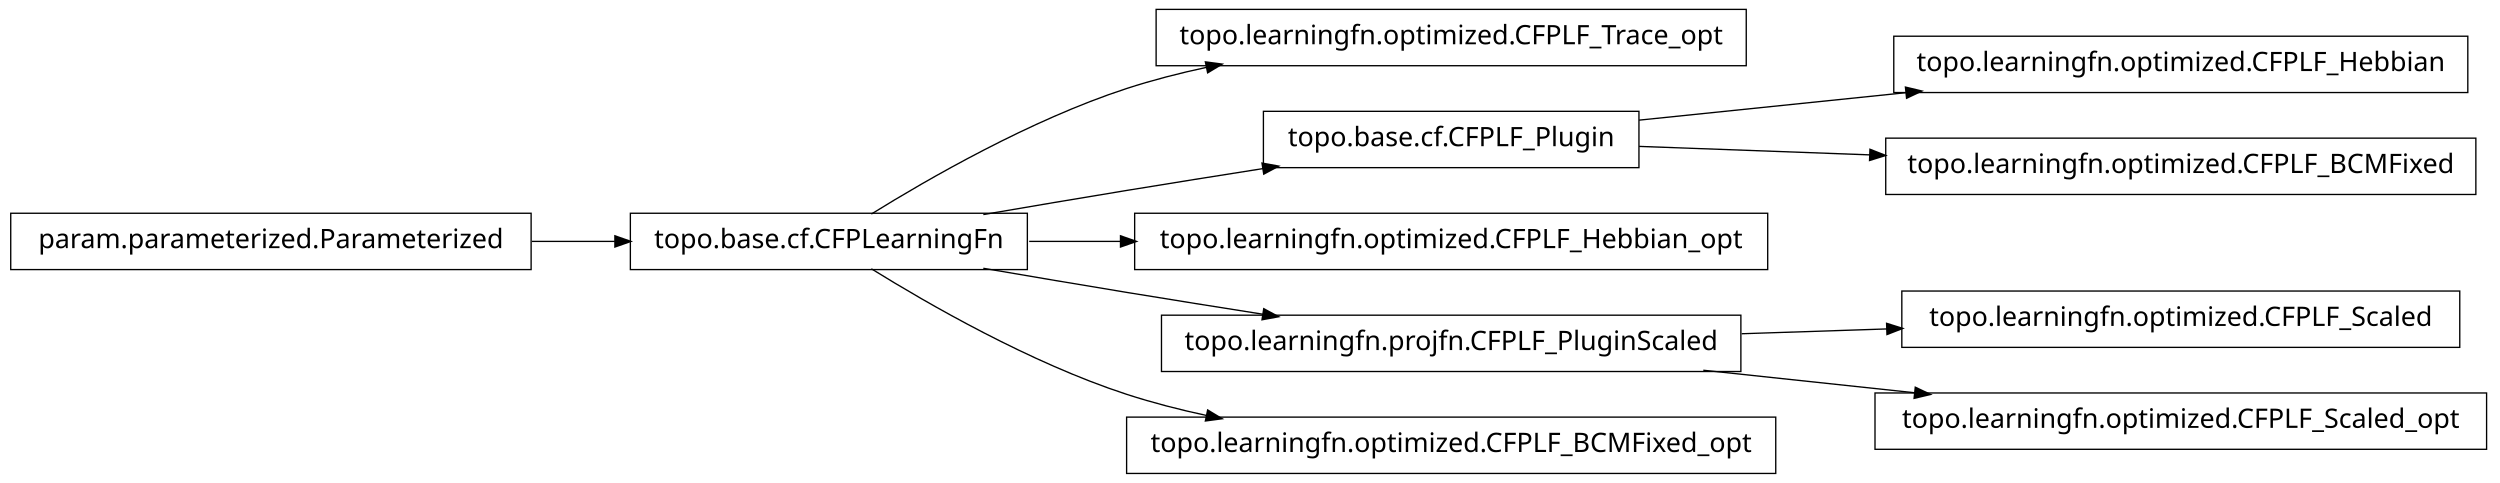
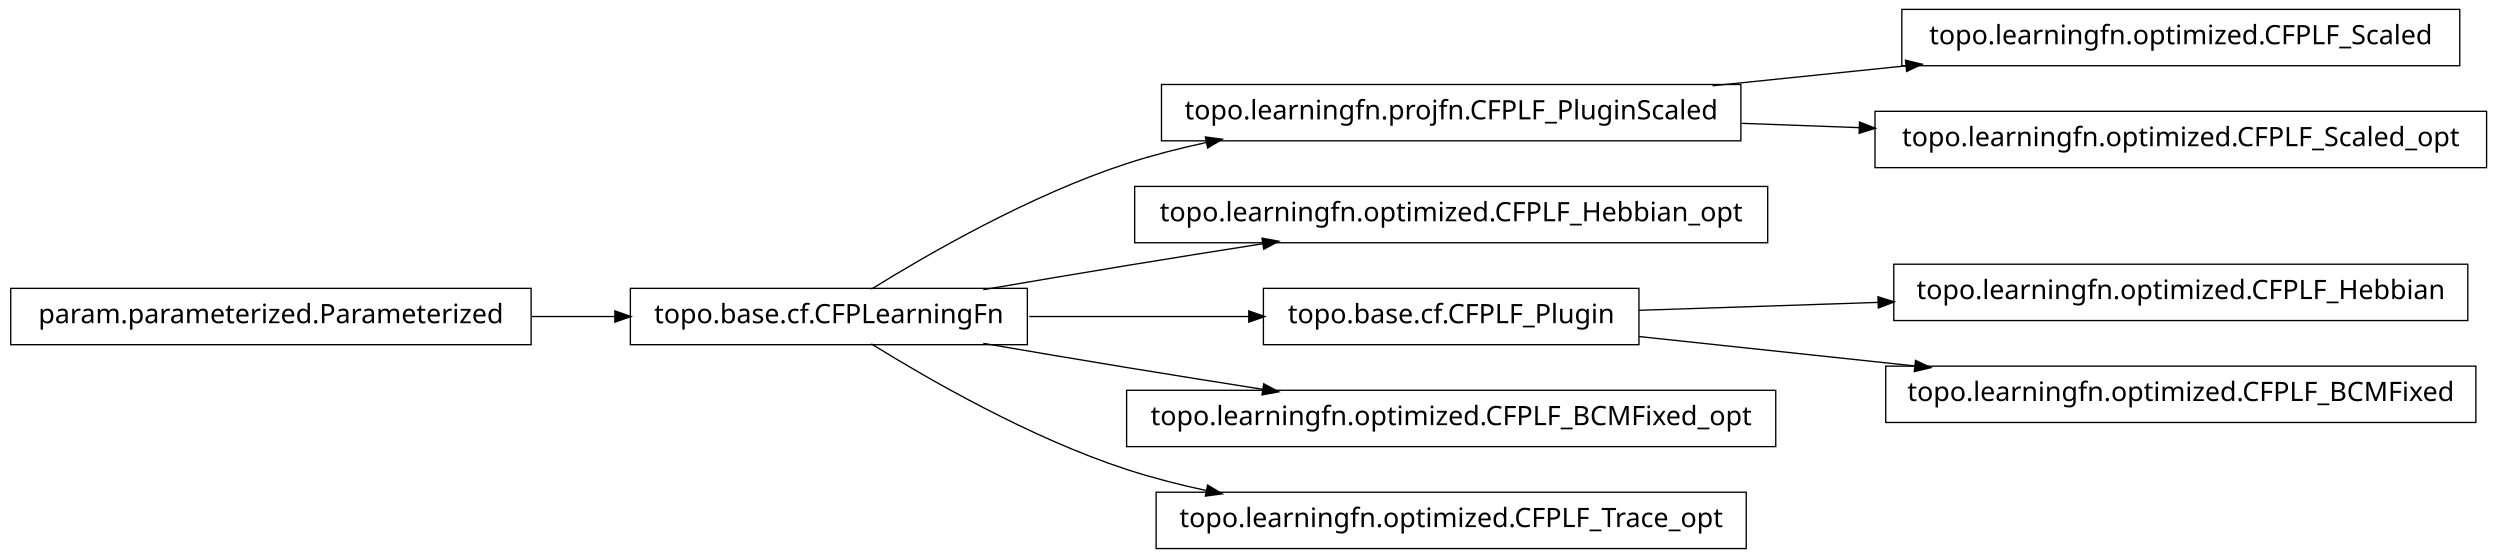
- <svg xmlns="http://www.w3.org/2000/svg" width="932pt" height="180pt" viewBox="0.00 0.00 932.00 180.00">
-   <g id="graph1" class="graph" transform="scale(1 1) rotate(0) translate(4 176)">
-     <polygon fill="white" stroke="white" points="-4,5 -4,-176 929,-176 929,5 -4,5" />
+ <svg xmlns="http://www.w3.org/2000/svg" width="932pt" height="208pt" viewBox="0.00 0.00 932.00 208.00">
+   <g id="graph1" class="graph" transform="scale(1 1) rotate(0) translate(4 204)">
+     <polygon fill="white" stroke="white" points="-4,5 -4,-204 929,-204 929,5 -4,5" />
    <g id="node1" class="node">
-       <polygon fill="none" stroke="black" stroke-width="0.5" points="647,-172.5 427,-172.5 427,-151.5 647,-151.5 647,-172.5" />
-       <text text-anchor="middle" x="537" y="-159.5" font-family="Vera" font-size="10.00">topo.learningfn.optimized.CFPLF_Trace_opt</text>
+       <polygon fill="none" stroke="black" stroke-width="0.5" points="913,-200.5 705,-200.5 705,-179.5 913,-179.5 913,-200.5" />
+       <text text-anchor="middle" x="809" y="-187.5" font-family="Vera" font-size="10.00">topo.learningfn.optimized.CFPLF_Scaled</text>
    </g>
    <g id="node2" class="node">
+       <polygon fill="none" stroke="black" stroke-width="0.5" points="645,-172.5 429,-172.5 429,-151.5 645,-151.5 645,-172.5" />
+       <text text-anchor="middle" x="537" y="-159.5" font-family="Vera" font-size="10.00">topo.learningfn.projfn.CFPLF_PluginScaled</text>
+     </g>
+     <g id="edge2" class="edge">
+       <path fill="none" stroke="black" stroke-width="0.5" d="M634.43,-172.03C657.912,-174.447 683.066,-177.036 706.76,-179.475" />
+       <polygon fill="black" stroke="black" points="706.64,-181.222 711.793,-179.993 706.999,-177.741 706.64,-181.222" />
+     </g>
+     <g id="node8" class="node">
+       <polygon fill="none" stroke="black" stroke-width="0.5" points="923,-162.5 695,-162.5 695,-141.5 923,-141.5 923,-162.5" />
+       <text text-anchor="middle" x="809" y="-149.5" font-family="Vera" font-size="10.00">topo.learningfn.optimized.CFPLF_Scaled_opt</text>
+     </g>
+     <g id="edge6" class="edge">
+       <path fill="none" stroke="black" stroke-width="0.5" d="M645.283,-158.019C659.665,-157.49 674.479,-156.946 689.044,-156.41" />
+       <polygon fill="black" stroke="black" points="689.465,-158.146 694.397,-156.213 689.336,-154.648 689.465,-158.146" />
+     </g>
+     <g id="node4" class="node">
+       <polygon fill="none" stroke="black" stroke-width="0.5" points="655,-134.5 419,-134.5 419,-113.5 655,-113.5 655,-134.5" />
+       <text text-anchor="middle" x="537" y="-121.5" font-family="Vera" font-size="10.00">topo.learningfn.optimized.CFPLF_Hebbian_opt</text>
+     </g>
+     <g id="node5" class="node">
      <polygon fill="none" stroke="black" stroke-width="0.5" points="379,-96.5 231,-96.5 231,-75.5 379,-75.5 379,-96.5" />
      <text text-anchor="middle" x="305" y="-83.5" font-family="Vera" font-size="10.00">topo.base.cf.CFPLearningFn</text>
    </g>
-     <g id="edge2" class="edge">
+     <g id="edge12" class="edge">
      <path fill="none" stroke="black" stroke-width="0.5" d="M320.839,-96.203C341.762,-109.184 380.162,-131.319 416,-143 425.556,-146.115 435.708,-148.727 445.91,-150.916" />
      <polygon fill="black" stroke="black" points="445.669,-152.653 450.92,-151.957 446.381,-149.226 445.669,-152.653" />
    </g>
-     <g id="node5" class="node">
-       <polygon fill="none" stroke="black" stroke-width="0.5" points="607,-134.5 467,-134.5 467,-113.5 607,-113.5 607,-134.5" />
-       <text text-anchor="middle" x="537" y="-121.5" font-family="Vera" font-size="10.00">topo.base.cf.CFPLF_Plugin</text>
-     </g>
-     <g id="edge18" class="edge">
+     <g id="edge4" class="edge">
      <path fill="none" stroke="black" stroke-width="0.5" d="M362.586,-96.012C379.762,-98.957 398.636,-102.151 416,-105 432.449,-107.699 450.17,-110.527 466.842,-113.151" />
      <polygon fill="black" stroke="black" points="466.768,-114.911 471.98,-113.959 467.312,-111.454 466.768,-114.911" />
    </g>
-     <g id="node8" class="node">
-       <polygon fill="none" stroke="black" stroke-width="0.5" points="655,-96.5 419,-96.5 419,-75.5 655,-75.5 655,-96.5" />
-       <text text-anchor="middle" x="537" y="-83.5" font-family="Vera" font-size="10.00">topo.learningfn.optimized.CFPLF_Hebbian_opt</text>
+     <g id="node11" class="node">
+       <polygon fill="none" stroke="black" stroke-width="0.5" points="607,-96.5 467,-96.5 467,-75.5 607,-75.5 607,-96.5" />
+       <text text-anchor="middle" x="537" y="-83.5" font-family="Vera" font-size="10.00">topo.base.cf.CFPLF_Plugin</text>
    </g>
-     <g id="edge6" class="edge">
-       <path fill="none" stroke="black" stroke-width="0.5" d="M379.683,-86C390.694,-86 402.277,-86 413.954,-86" />
-       <polygon fill="black" stroke="black" points="413.964,-87.75 418.964,-86 413.964,-84.25 413.964,-87.75" />
+     <g id="edge20" class="edge">
+       <path fill="none" stroke="black" stroke-width="0.5" d="M379.683,-86C405.886,-86 435.324,-86 461.587,-86" />
+       <polygon fill="black" stroke="black" points="461.795,-87.75 466.795,-86 461.795,-84.25 461.795,-87.75" />
    </g>
-     <g id="node11" class="node">
-       <polygon fill="none" stroke="black" stroke-width="0.5" points="645,-58.5 429,-58.5 429,-37.5 645,-37.5 645,-58.5" />
-       <text text-anchor="middle" x="537" y="-45.5" font-family="Vera" font-size="10.00">topo.learningfn.projfn.CFPLF_PluginScaled</text>
+     <g id="node15" class="node">
+       <polygon fill="none" stroke="black" stroke-width="0.5" points="658,-58.5 416,-58.5 416,-37.5 658,-37.5 658,-58.5" />
+       <text text-anchor="middle" x="537" y="-45.5" font-family="Vera" font-size="10.00">topo.learningfn.optimized.CFPLF_BCMFixed_opt</text>
    </g>
-     <g id="edge10" class="edge">
+     <g id="edge14" class="edge">
      <path fill="none" stroke="black" stroke-width="0.5" d="M362.586,-75.988C379.762,-73.043 398.636,-69.849 416,-67 432.449,-64.301 450.17,-61.473 466.842,-58.849" />
      <polygon fill="black" stroke="black" points="467.312,-60.546 471.98,-58.041 466.768,-57.089 467.312,-60.546" />
    </g>
-     <g id="node15" class="node">
-       <polygon fill="none" stroke="black" stroke-width="0.5" points="658,-20.5 416,-20.5 416,0.5 658,0.5 658,-20.5" />
-       <text text-anchor="middle" x="537" y="-7.5" font-family="Vera" font-size="10.00">topo.learningfn.optimized.CFPLF_BCMFixed_opt</text>
+     <g id="node19" class="node">
+       <polygon fill="none" stroke="black" stroke-width="0.5" points="647,-20.5 427,-20.5 427,0.5 647,0.5 647,-20.5" />
+       <text text-anchor="middle" x="537" y="-7.5" font-family="Vera" font-size="10.00">topo.learningfn.optimized.CFPLF_Trace_opt</text>
    </g>
-     <g id="edge14" class="edge">
+     <g id="edge18" class="edge">
      <path fill="none" stroke="black" stroke-width="0.5" d="M320.839,-75.797C341.762,-62.816 380.162,-40.681 416,-29 425.556,-25.885 435.708,-23.273 445.91,-21.084" />
      <polygon fill="black" stroke="black" points="446.381,-22.774 450.92,-20.043 445.669,-19.347 446.381,-22.774" />
-     </g>
-     <g id="node4" class="node">
-       <polygon fill="none" stroke="black" stroke-width="0.5" points="916,-162.5 702,-162.5 702,-141.5 916,-141.5 916,-162.5" />
-       <text text-anchor="middle" x="809" y="-149.5" font-family="Vera" font-size="10.00">topo.learningfn.optimized.CFPLF_Hebbian</text>
-     </g>
-     <g id="edge4" class="edge">
-       <path fill="none" stroke="black" stroke-width="0.5" d="M607.047,-131.211C637.303,-134.325 673.305,-138.031 706.475,-141.446" />
-       <polygon fill="black" stroke="black" points="706.619,-143.22 711.772,-141.991 706.978,-139.738 706.619,-143.22" />
-     </g>
-     <g id="node13" class="node">
-       <polygon fill="none" stroke="black" stroke-width="0.5" points="919,-124.5 699,-124.5 699,-103.5 919,-103.5 919,-124.5" />
-       <text text-anchor="middle" x="809" y="-111.5" font-family="Vera" font-size="10.00">topo.learningfn.optimized.CFPLF_BCMFixed</text>
-     </g>
-     <g id="edge12" class="edge">
-       <path fill="none" stroke="black" stroke-width="0.5" d="M607.047,-121.425C633.31,-120.459 663.902,-119.334 693.213,-118.257" />
-       <polygon fill="black" stroke="black" points="693.354,-120.003 698.286,-118.07 693.225,-116.505 693.354,-120.003" />
    </g>
    <g id="node7" class="node">
      <polygon fill="none" stroke="black" stroke-width="0.5" points="194,-96.5 5.68434e-14,-96.5 0,-75.5 194,-75.5 194,-96.5" />
      <text text-anchor="middle" x="97" y="-83.5" font-family="Vera" font-size="10.00">param.parameterized.Parameterized</text>
    </g>
-     <g id="edge8" class="edge">
+     <g id="edge10" class="edge">
      <path fill="none" stroke="black" stroke-width="0.5" d="M194.301,-86C204.655,-86 215.098,-86 225.218,-86" />
      <polygon fill="black" stroke="black" points="225.478,-87.75 230.478,-86 225.477,-84.25 225.478,-87.75" />
    </g>
+     <g id="node10" class="node">
+       <polygon fill="none" stroke="black" stroke-width="0.5" points="916,-105.5 702,-105.5 702,-84.5 916,-84.5 916,-105.5" />
+       <text text-anchor="middle" x="809" y="-92.5" font-family="Vera" font-size="10.00">topo.learningfn.optimized.CFPLF_Hebbian</text>
+     </g>
+     <g id="edge8" class="edge">
+       <path fill="none" stroke="black" stroke-width="0.5" d="M607.047,-88.318C634.202,-89.216 665.987,-90.268 696.197,-91.268" />
+       <polygon fill="black" stroke="black" points="696.368,-93.024 701.424,-91.441 696.484,-89.526 696.368,-93.024" />
+     </g>
    <g id="node17" class="node">
-       <polygon fill="none" stroke="black" stroke-width="0.5" points="913,-67.5 705,-67.5 705,-46.5 913,-46.5 913,-67.5" />
-       <text text-anchor="middle" x="809" y="-54.5" font-family="Vera" font-size="10.00">topo.learningfn.optimized.CFPLF_Scaled</text>
+       <polygon fill="none" stroke="black" stroke-width="0.5" points="919,-67.5 699,-67.5 699,-46.5 919,-46.5 919,-67.5" />
+       <text text-anchor="middle" x="809" y="-54.5" font-family="Vera" font-size="10.00">topo.learningfn.optimized.CFPLF_BCMFixed</text>
    </g>
    <g id="edge16" class="edge">
-       <path fill="none" stroke="black" stroke-width="0.5" d="M645.283,-51.583C663.158,-52.174 681.7,-52.788 699.603,-53.38" />
-       <polygon fill="black" stroke="black" points="699.579,-55.13 704.634,-53.547 699.694,-51.632 699.579,-55.13" />
-     </g>
-     <g id="node20" class="node">
-       <polygon fill="none" stroke="black" stroke-width="0.5" points="923,-29.5 695,-29.5 695,-8.5 923,-8.5 923,-29.5" />
-       <text text-anchor="middle" x="809" y="-16.5" font-family="Vera" font-size="10.00">topo.learningfn.optimized.CFPLF_Scaled_opt</text>
-     </g>
-     <g id="edge20" class="edge">
-       <path fill="none" stroke="black" stroke-width="0.5" d="M630.988,-37.979C656.468,-35.263 684.131,-32.313 709.884,-29.567" />
-       <polygon fill="black" stroke="black" points="710.222,-31.291 715.008,-29.021 709.851,-27.811 710.222,-31.291" />
+       <path fill="none" stroke="black" stroke-width="0.5" d="M607.047,-78.532C638.402,-75.189 675.93,-71.188 710.08,-67.547" />
+       <polygon fill="black" stroke="black" points="710.306,-69.282 715.093,-67.012 709.935,-65.802 710.306,-69.282" />
    </g>
  </g>
</svg>
